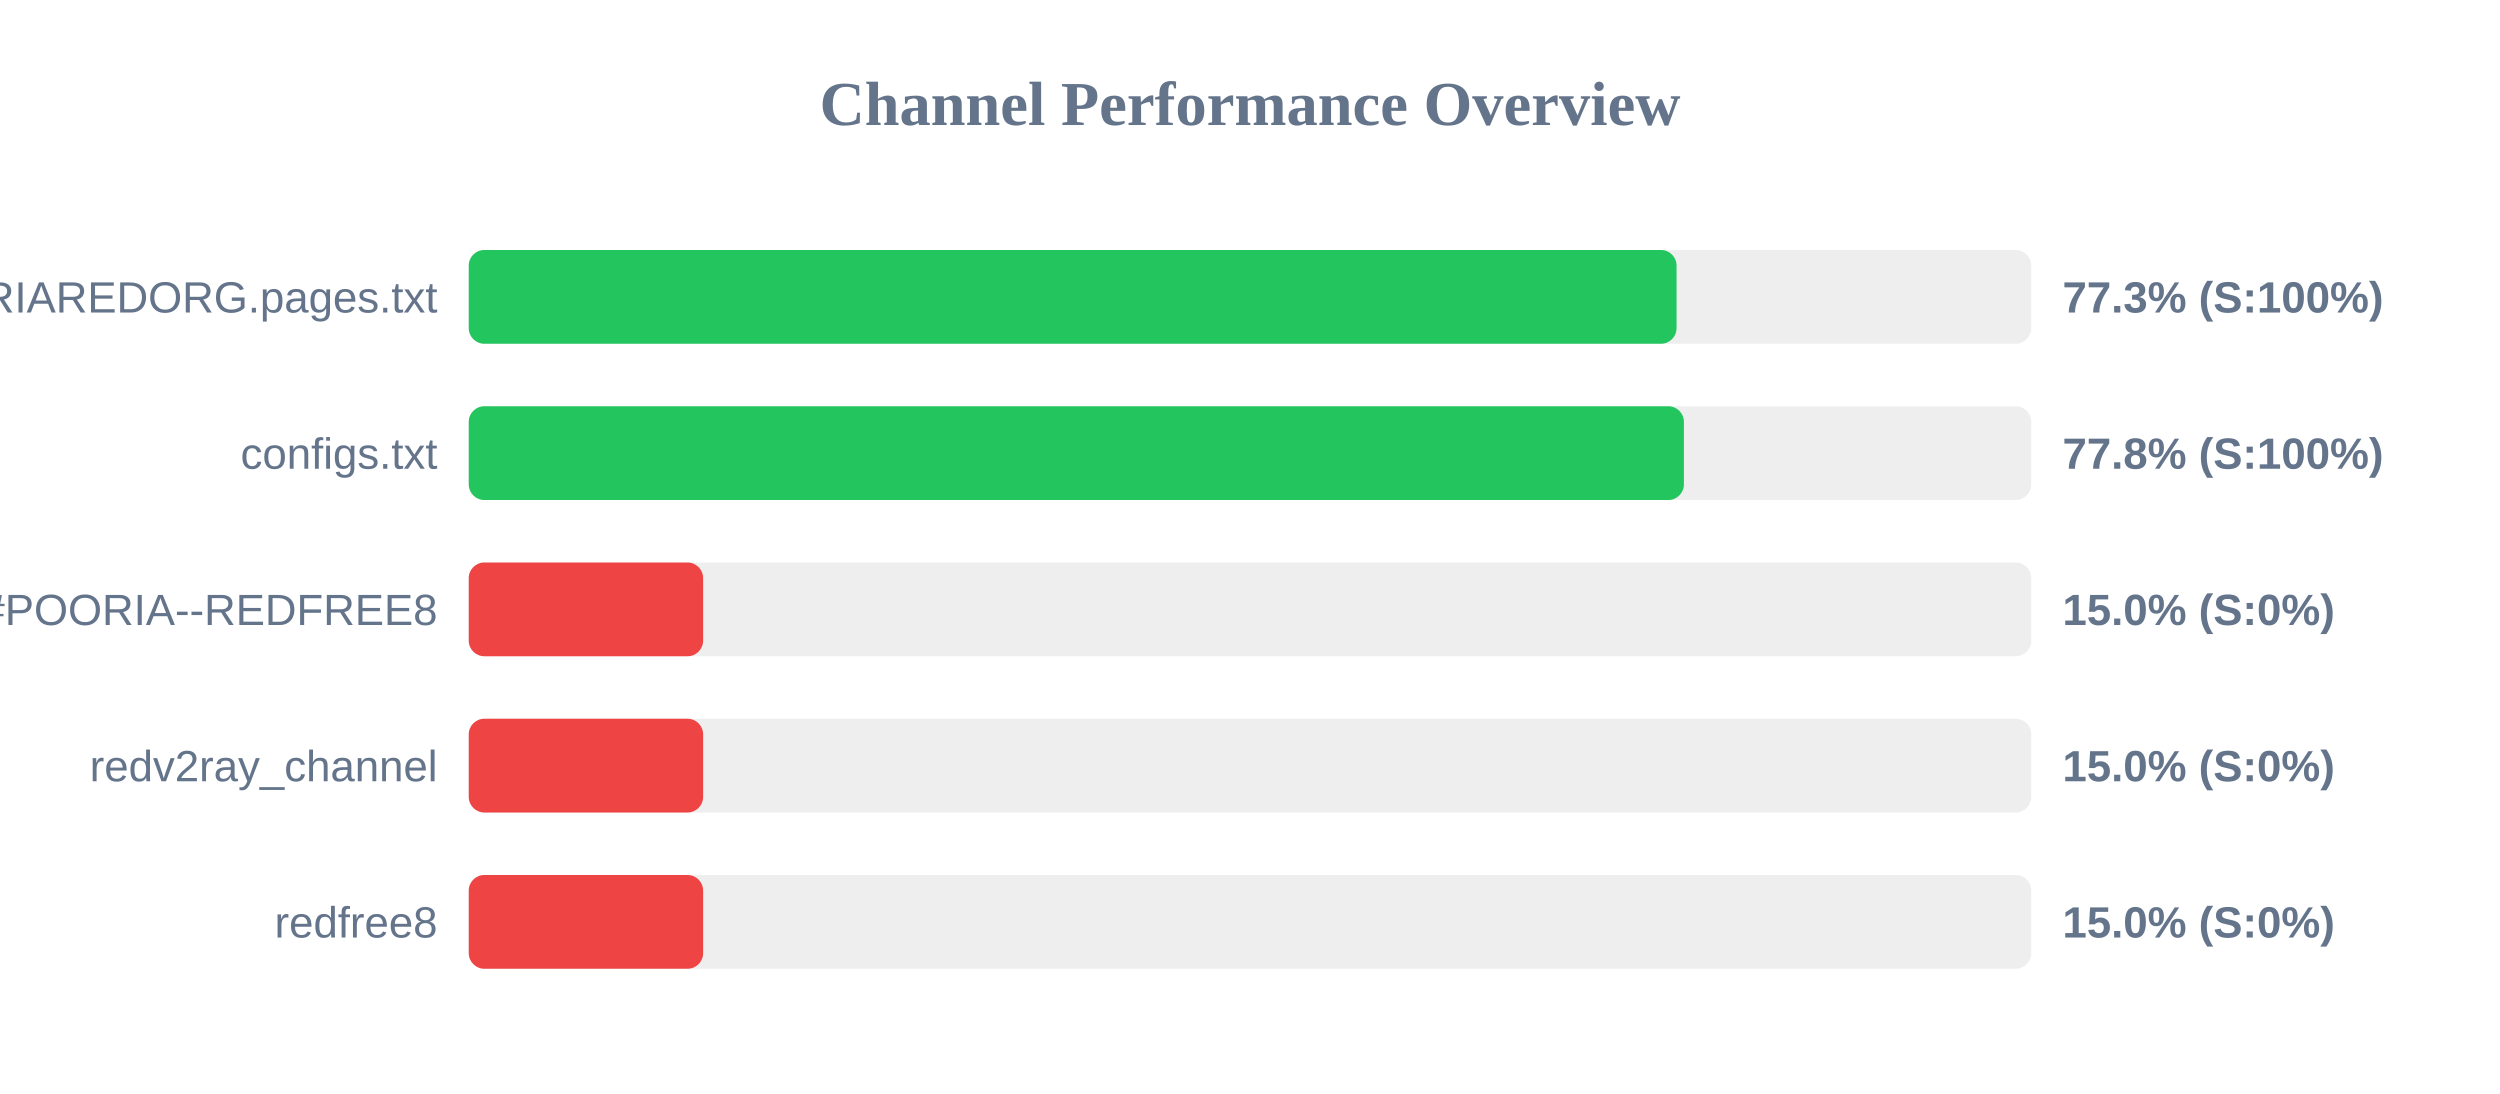
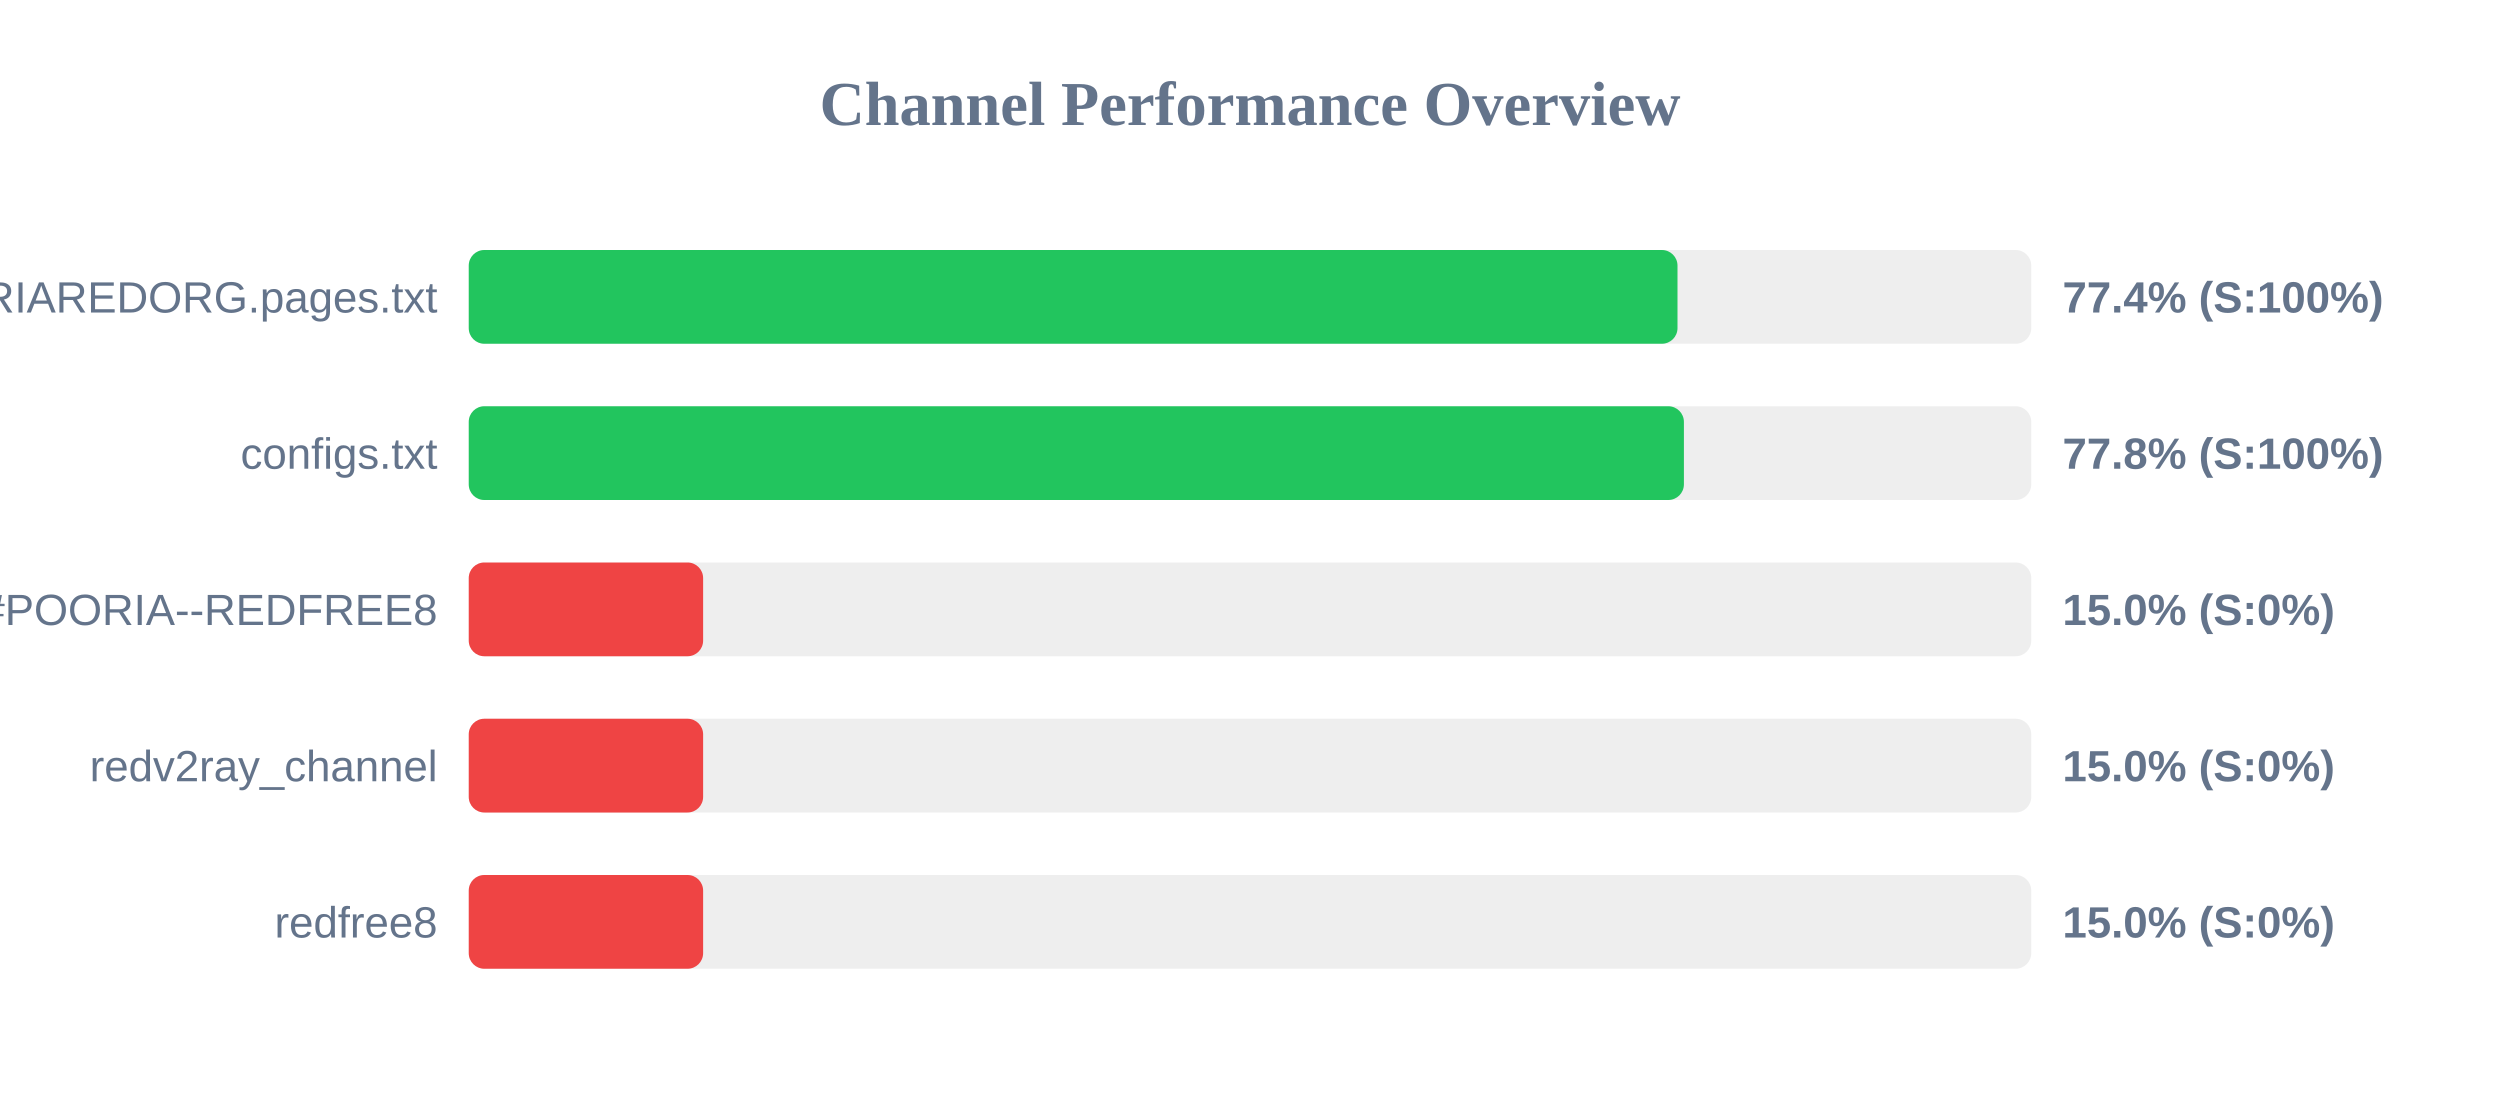
<svg xmlns="http://www.w3.org/2000/svg" width="800" height="350" version="1.1">
  <style>
        .row { font: 14px Arial; fill: #64748b; }
        .score { font: bold 14px Arial; fill: #64748b; }
    </style>
  <text x="400" y="40" text-anchor="middle" font-size="20px" font-weight="bold" fill="#64748b">Channel Performance Overview</text>
  <rect x="150" y="80" width="500" height="30" fill="#eee" rx="5" />
-   <rect x="150" y="80" width="386.5" height="30" fill="#22c55e" rx="5" />
+   <rect x="150" y="80" width="386.8" height="30" fill="#22c55e" rx="5" />
  <text x="140" y="100" text-anchor="end" class="row">POORIAREDORG.pages.txt</text>
-   <text x="660" y="100" text-anchor="start" class="score">77.3% (S:100%)</text>
+   <text x="660" y="100" text-anchor="start" class="score">77.4% (S:100%)</text>
  <rect x="150" y="130" width="500" height="30" fill="#eee" rx="5" />
  <rect x="150" y="130" width="388.85" height="30" fill="#22c55e" rx="5" />
  <text x="140" y="150" text-anchor="end" class="row">configs.txt</text>
  <text x="660" y="150" text-anchor="start" class="score">77.8% (S:100%)</text>
  <rect x="150" y="180" width="500" height="30" fill="#eee" rx="5" />
  <rect x="150" y="180" width="75.0" height="30" fill="#ef4444" rx="5" />
  <text x="140" y="200" text-anchor="end" class="row">POORIA--REDFREE8.txt#POORIA--REDFREE8</text>
  <text x="660" y="200" text-anchor="start" class="score">15.0% (S:0%)</text>
  <rect x="150" y="230" width="500" height="30" fill="#eee" rx="5" />
  <rect x="150" y="230" width="75.0" height="30" fill="#ef4444" rx="5" />
  <text x="140" y="250" text-anchor="end" class="row">redv2ray_channel</text>
  <text x="660" y="250" text-anchor="start" class="score">15.0% (S:0%)</text>
  <rect x="150" y="280" width="500" height="30" fill="#eee" rx="5" />
  <rect x="150" y="280" width="75.0" height="30" fill="#ef4444" rx="5" />
  <text x="140" y="300" text-anchor="end" class="row">redfree8</text>
  <text x="660" y="300" text-anchor="start" class="score">15.0% (S:0%)</text>
</svg>
